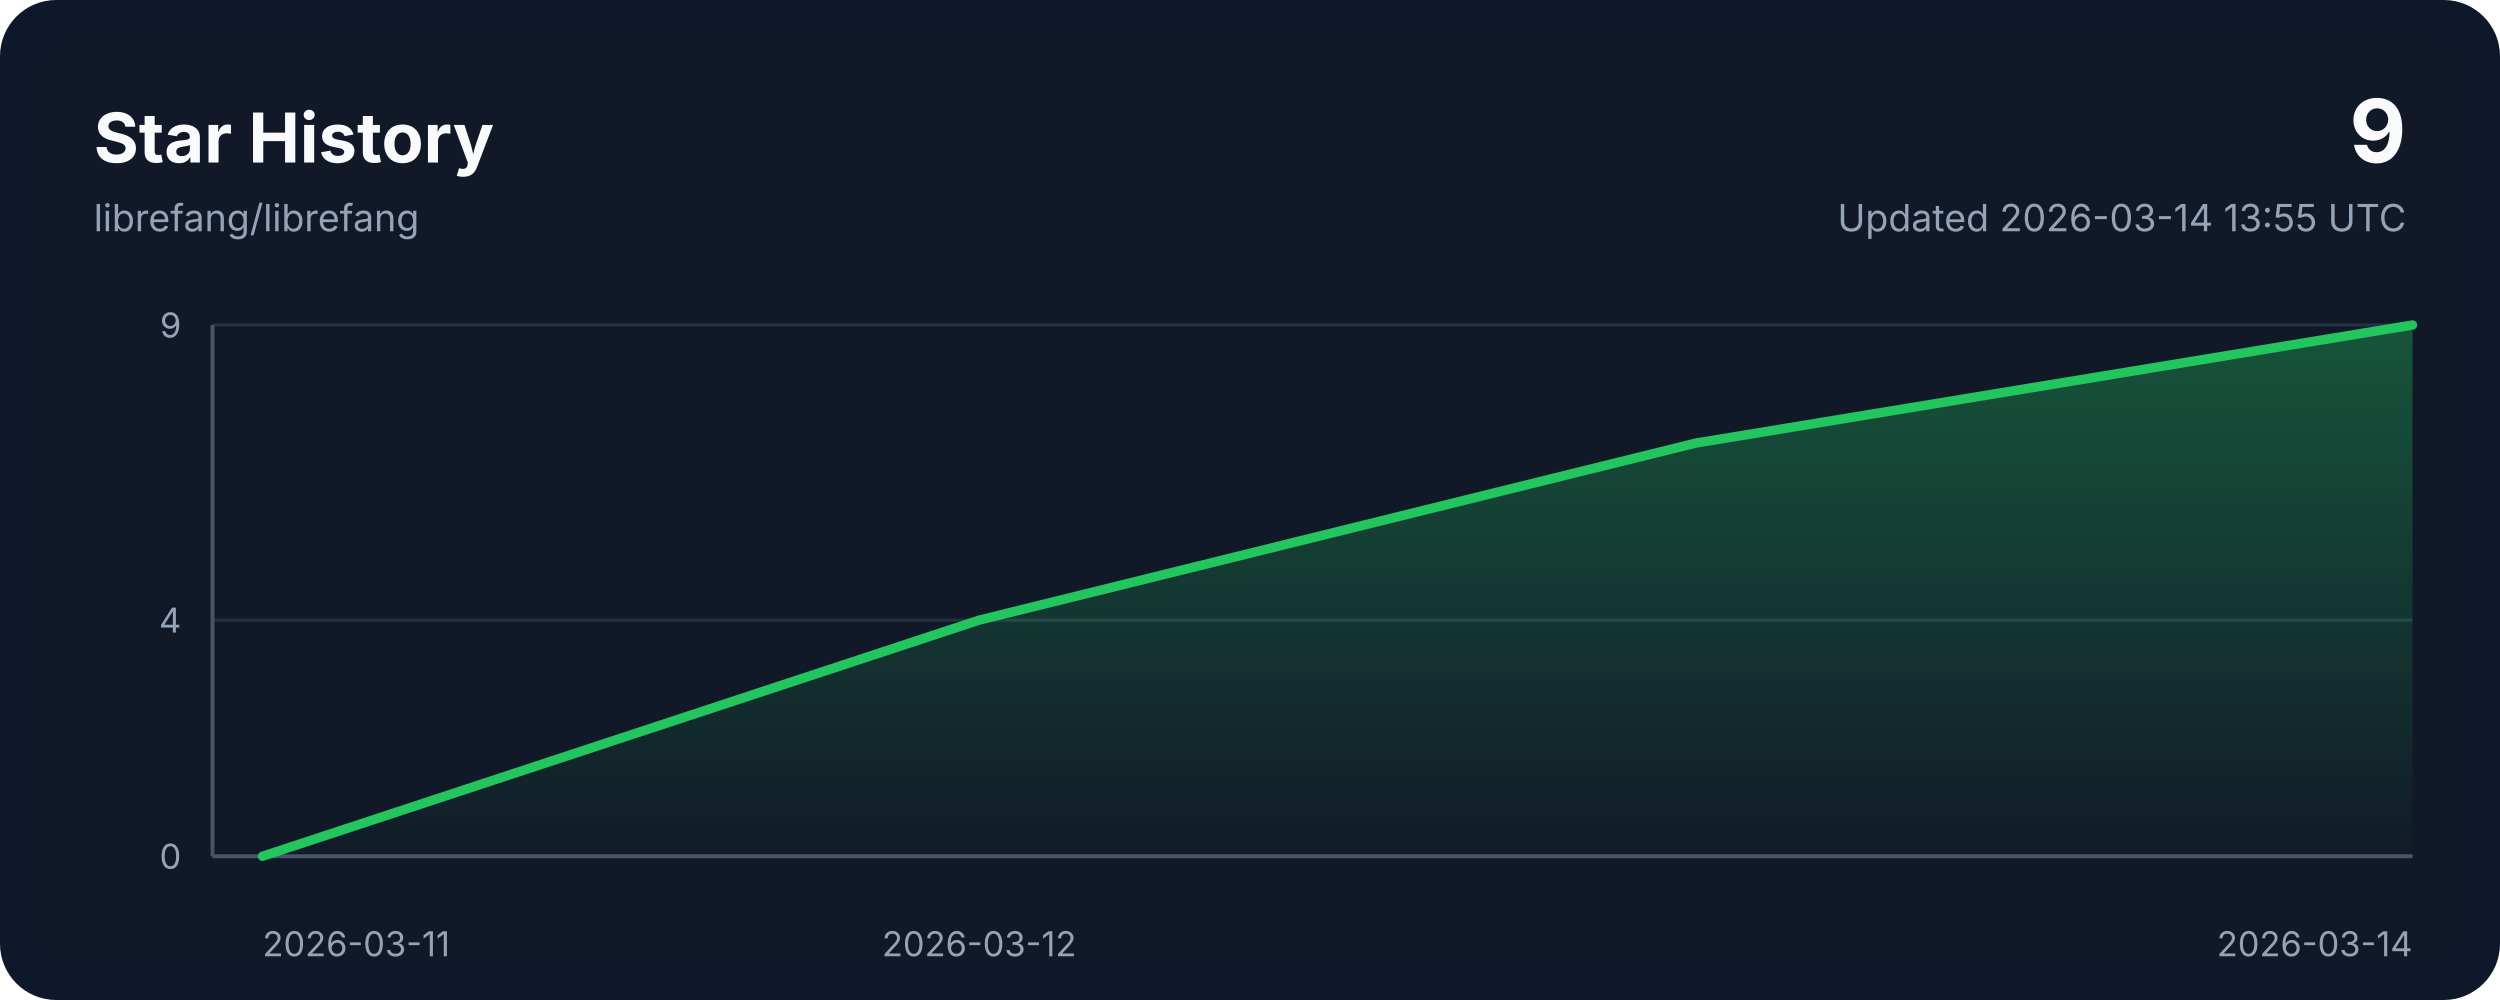
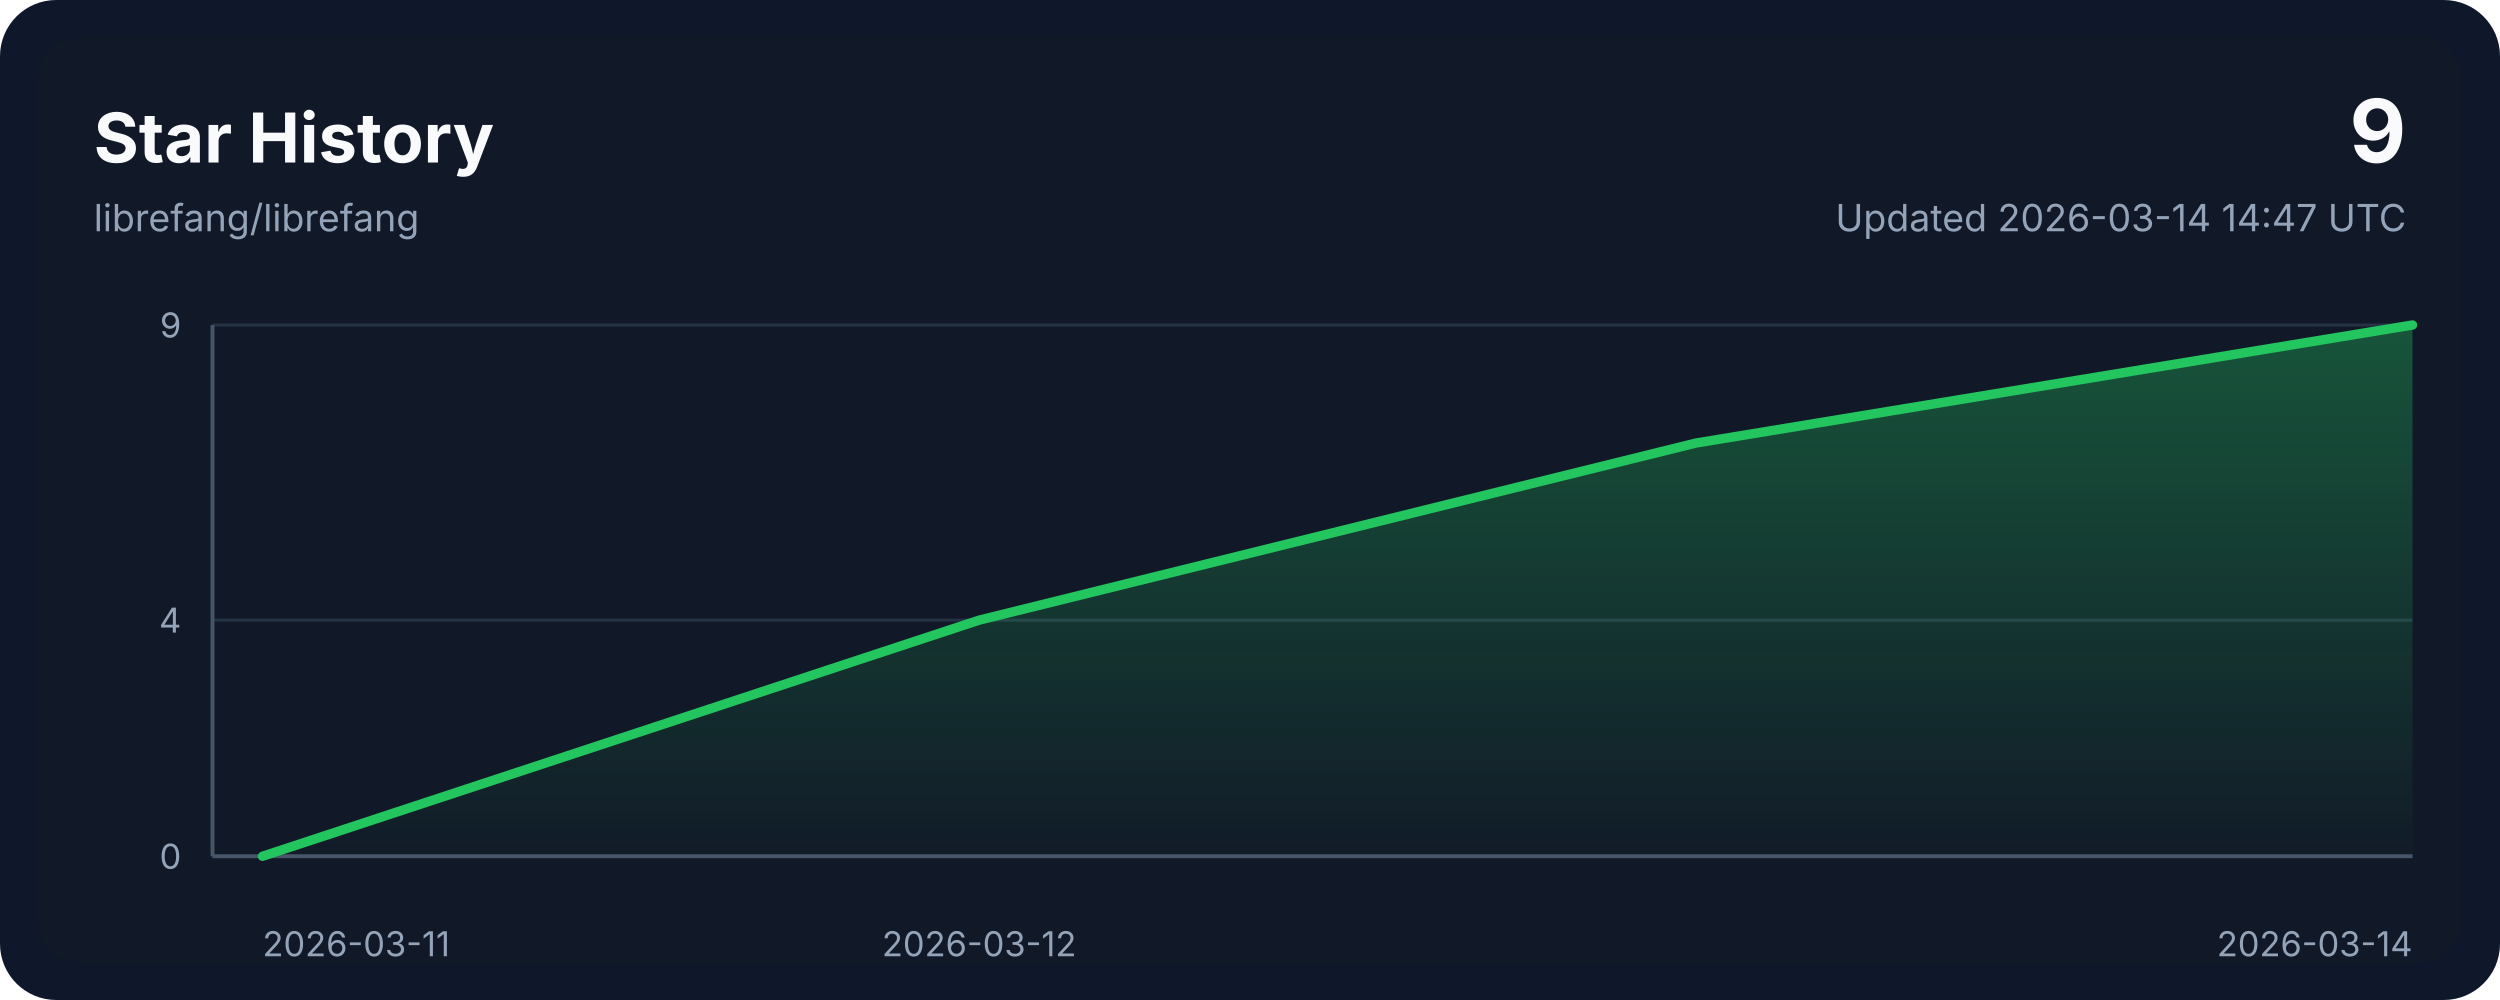
<svg xmlns="http://www.w3.org/2000/svg" width="800" height="320" viewBox="0 0 800 320" role="img" aria-labelledby="title desc">
  <style>
    .bg { fill: #0f172a; }
    .panel { fill: #111827; }
    .grid { stroke: #243244; stroke-width: 1; }
    .axis { stroke: #475569; stroke-width: 1.25; }
    .line { fill: none; stroke: #22c55e; stroke-width: 3; stroke-linecap: round; stroke-linejoin: round; }
    .area { fill: url(#areaGradient); }
    .title { font: 700 22px ui-sans-serif, system-ui, -apple-system, sans-serif; fill: #f8fafc; }
    .subtitle { font: 400 12px ui-sans-serif, system-ui, -apple-system, sans-serif; fill: #94a3b8; }
    .axis-label { font: 400 11px ui-sans-serif, system-ui, -apple-system, sans-serif; fill: #94a3b8; }
    .value { font: 700 28px ui-sans-serif, system-ui, -apple-system, sans-serif; fill: #f8fafc; }
  </style>
  <defs>
    <linearGradient id="areaGradient" x1="0" x2="0" y1="0" y2="1">
      <stop offset="0%" stop-color="#22c55e" stop-opacity="0.35" />
      <stop offset="100%" stop-color="#22c55e" stop-opacity="0.02" />
    </linearGradient>
  </defs>
  <rect width="800" height="320" rx="18" class="bg" />
  <rect x="12" y="12" width="776" height="296" rx="14" class="panel" />
  <text x="30" y="52" class="title">Star History</text>
  <text x="30" y="74" class="subtitle">librefang/librefang</text>
  <text x="770" y="52" class="value" text-anchor="end">9</text>
-   <text x="770" y="74" class="subtitle" text-anchor="end">Updated 2026-03-14 13:55 UTC</text>
+   <text x="770" y="74" class="subtitle" text-anchor="end">Updated 2026-03-14 14:47 UTC</text>
  <line x1="68" y1="274.00" x2="772" y2="274.00" class="grid" />
  <line x1="68" y1="198.44" x2="772" y2="198.44" class="grid" />
  <line x1="68" y1="104.00" x2="772" y2="104.00" class="grid" />
  <line x1="68" y1="274" x2="772" y2="274" class="axis" />
  <line x1="68" y1="104" x2="68" y2="274" class="axis" />
  <path d="M 84,274 L 84.00,274.00 L 313.33,198.44 L 542.67,141.78 L 772.00,104.00 L 772,274 Z" class="area" />
  <polyline points="84.00,274.00 313.33,198.44 542.67,141.78 772.00,104.00" class="line" />
  <text x="84.00" y="306" class="axis-label" text-anchor="start">2026-03-11</text>
  <text x="313.33" y="306" class="axis-label" text-anchor="middle">2026-03-12</text>
  <text x="772.00" y="306" class="axis-label" text-anchor="end">2026-03-14</text>
  <text x="58" y="278.00" class="axis-label" text-anchor="end">0</text>
  <text x="58" y="202.44" class="axis-label" text-anchor="end">4</text>
  <text x="58" y="108.00" class="axis-label" text-anchor="end">9</text>
</svg>
